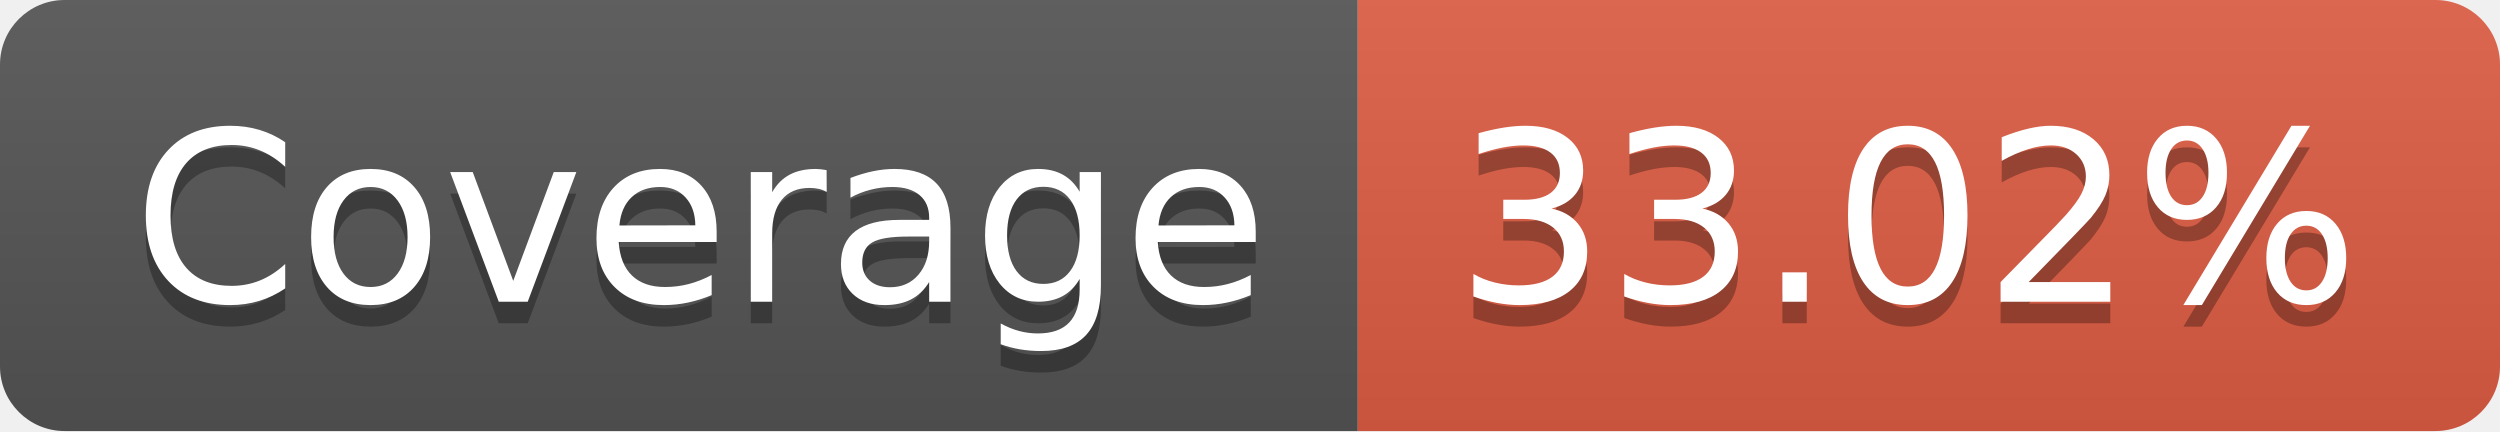
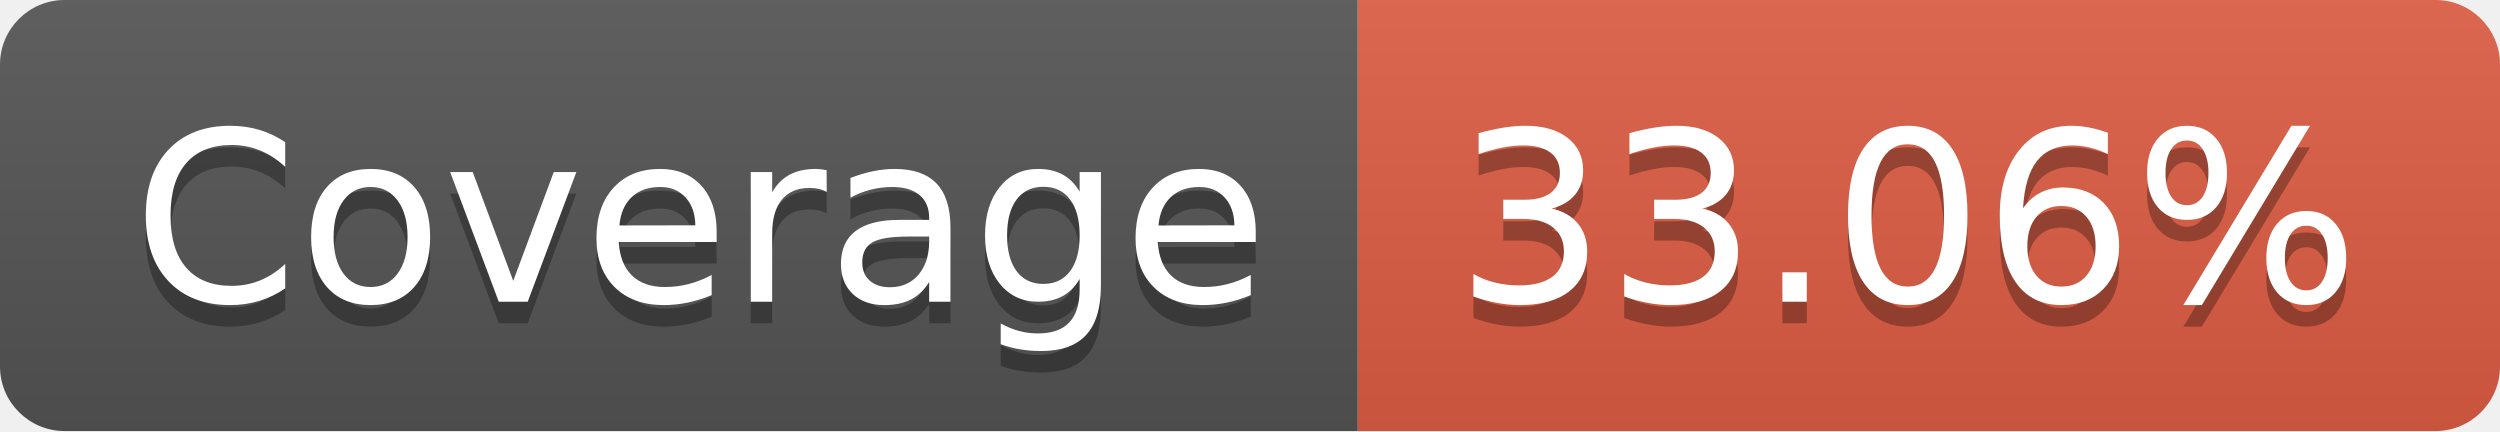
- <svg xmlns="http://www.w3.org/2000/svg" width="116" height="20" role="img" aria-label="Coverage: 33.02%">
+ <svg xmlns="http://www.w3.org/2000/svg" width="116" height="20" role="img" aria-label="Coverage: 33.06%">
  <linearGradient id="s" x2="0" y2="100%">
    <stop offset="0" stop-color="#bbb" stop-opacity=".1" />
    <stop offset="1" stop-opacity=".1" />
  </linearGradient>
  <clipPath id="r">
    <rect width="116" height="20" rx="3" fill="#fff" />
  </clipPath>
  <g clip-path="url(#r)">
    <rect width="63" height="20" fill="#555" />
    <rect x="63" width="53" height="20" fill="#e05d44" />
    <rect width="116" height="20" fill="url(#s)" />
  </g>
  <g fill="#fff" text-anchor="middle" font-family="Verdana,Geneva,DejaVu Sans,sans-serif" text-rendering="geometricPrecision" font-size="110">
    <text aria-hidden="true" x="325" y="150" fill="#010101" fill-opacity=".3" transform="scale(.1)" textLength="530">Coverage</text>
    <text x="325" y="140" transform="scale(.1)" fill="#fff" textLength="530">Coverage</text>
-     <text aria-hidden="true" x="885" y="150" fill="#010101" fill-opacity=".3" transform="scale(.1)" textLength="430">33.02%</text>
-     <text x="885" y="140" transform="scale(.1)" fill="#fff" textLength="430">33.02%</text>
+     <text aria-hidden="true" x="885" y="150" fill="#010101" fill-opacity=".3" transform="scale(.1)" textLength="430">33.06%</text>
+     <text x="885" y="140" transform="scale(.1)" fill="#fff" textLength="430">33.06%</text>
  </g>
</svg>
